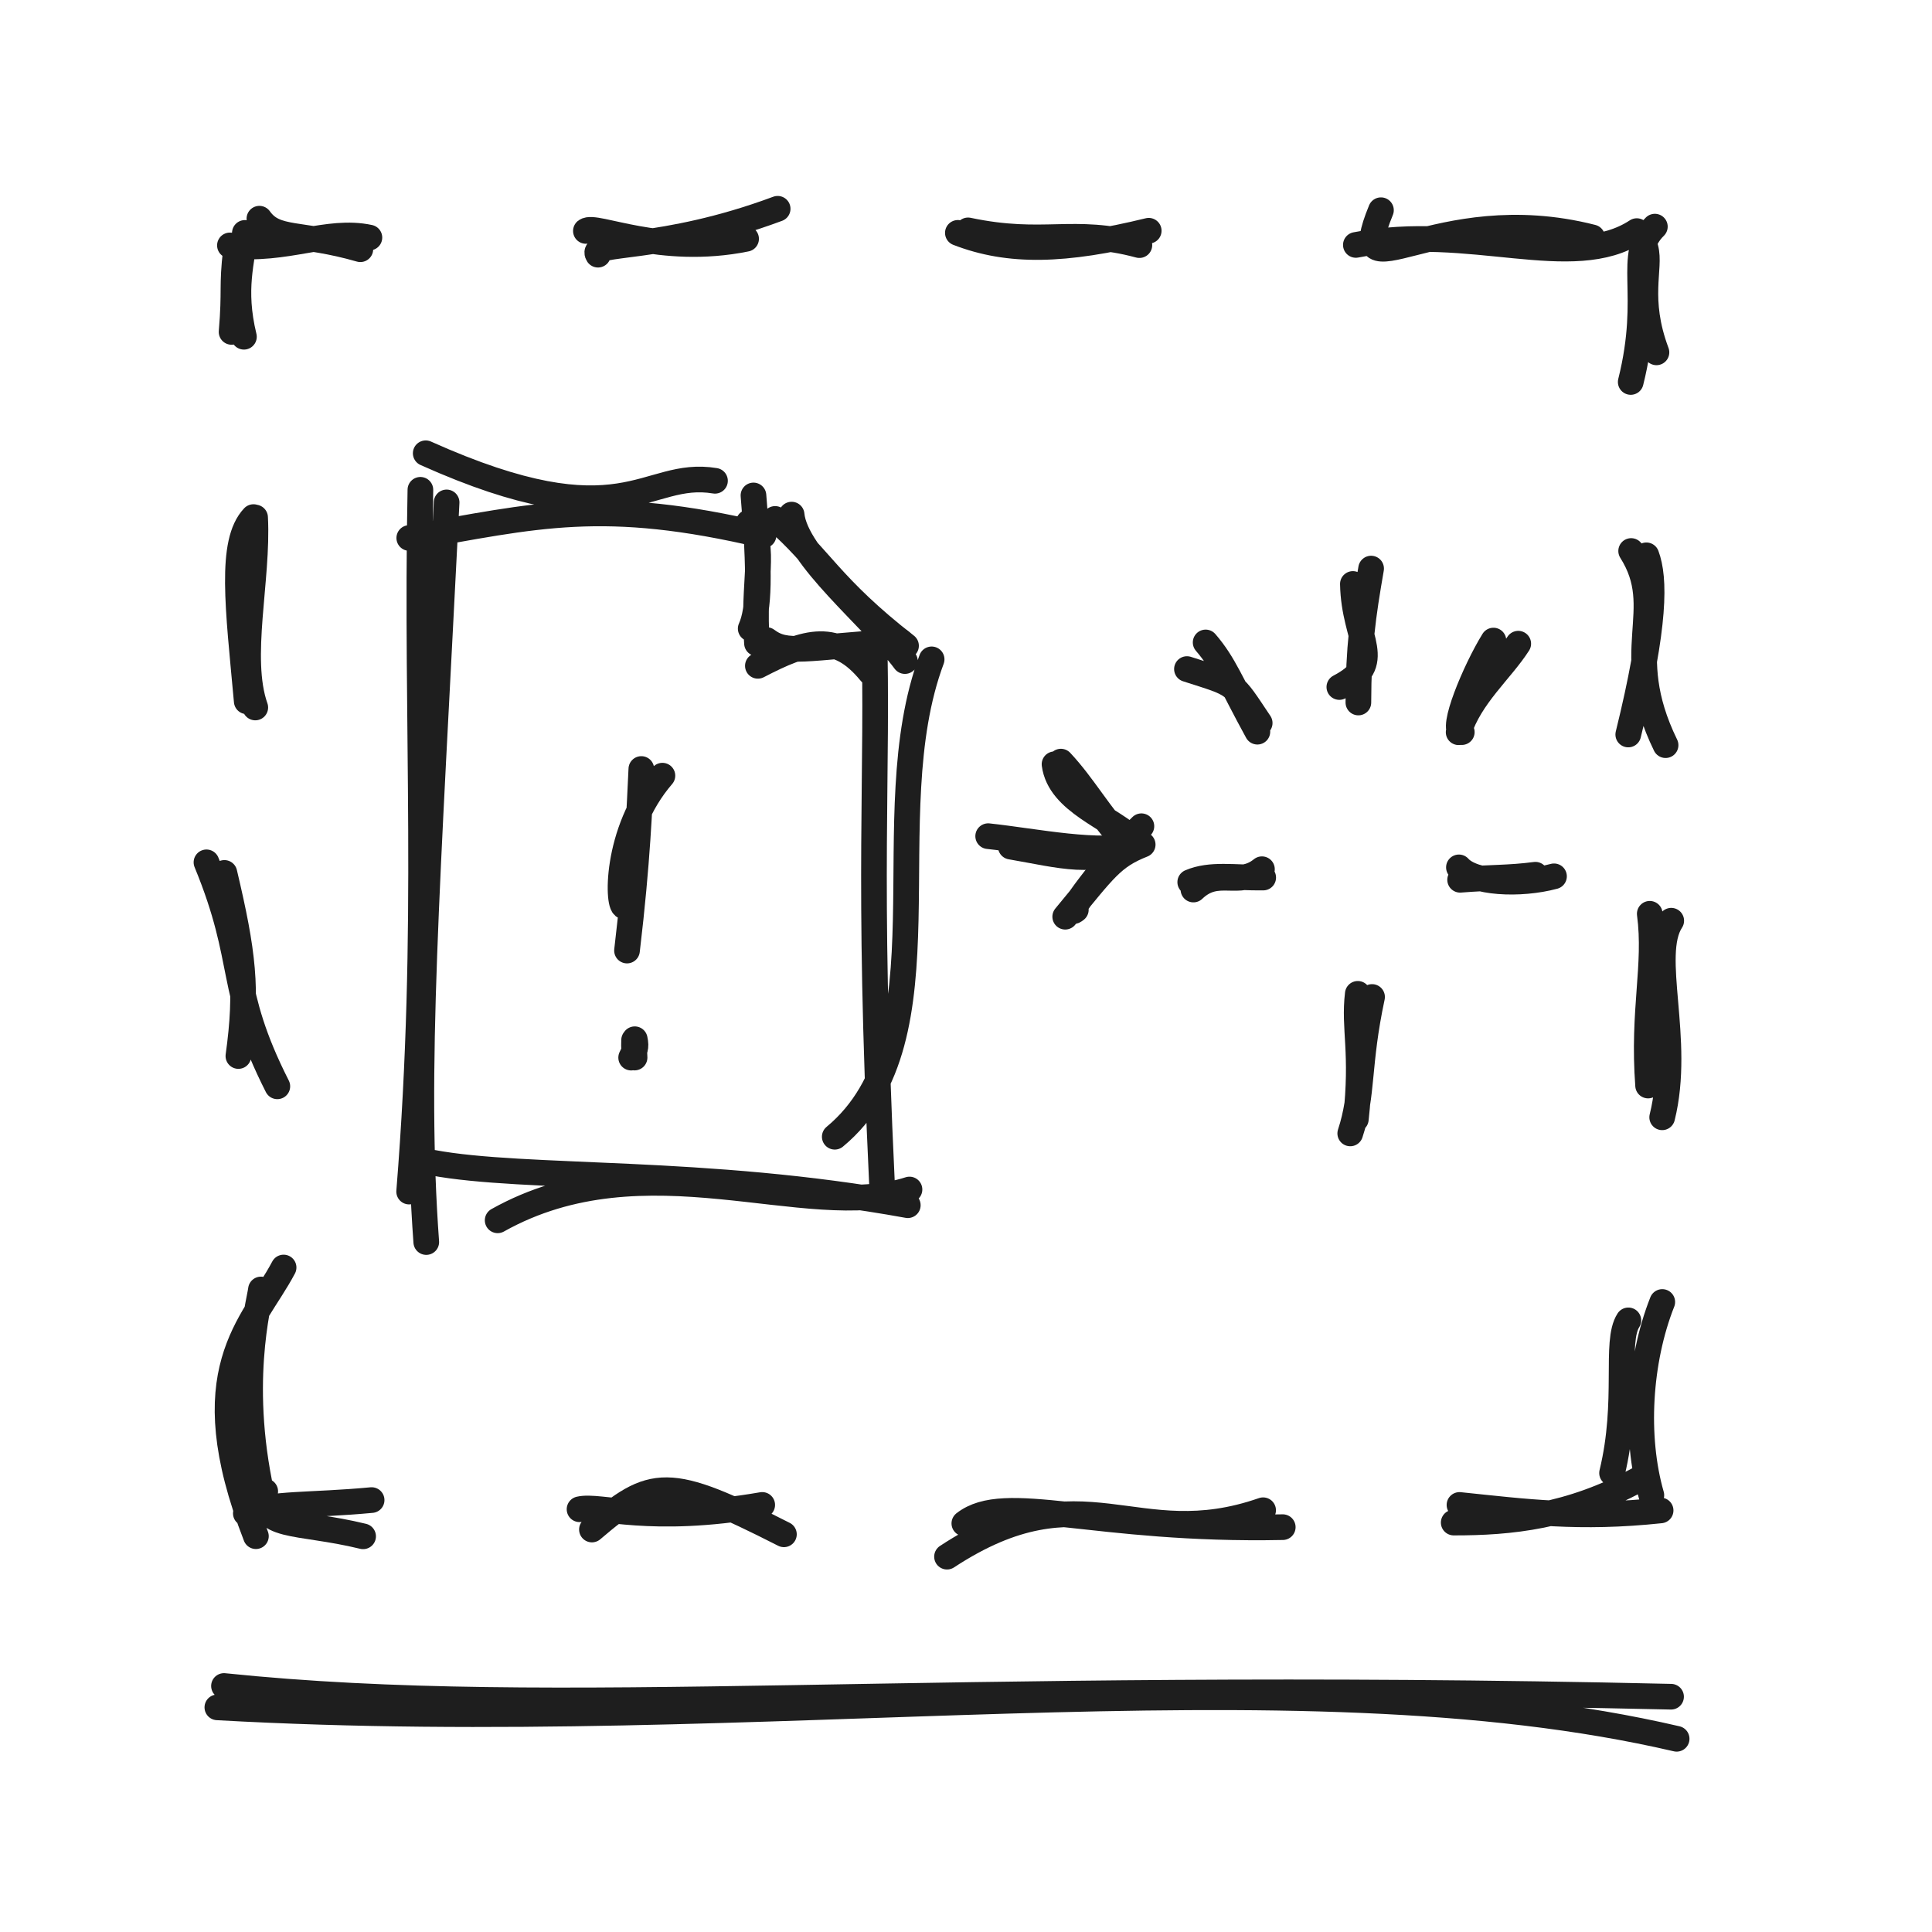
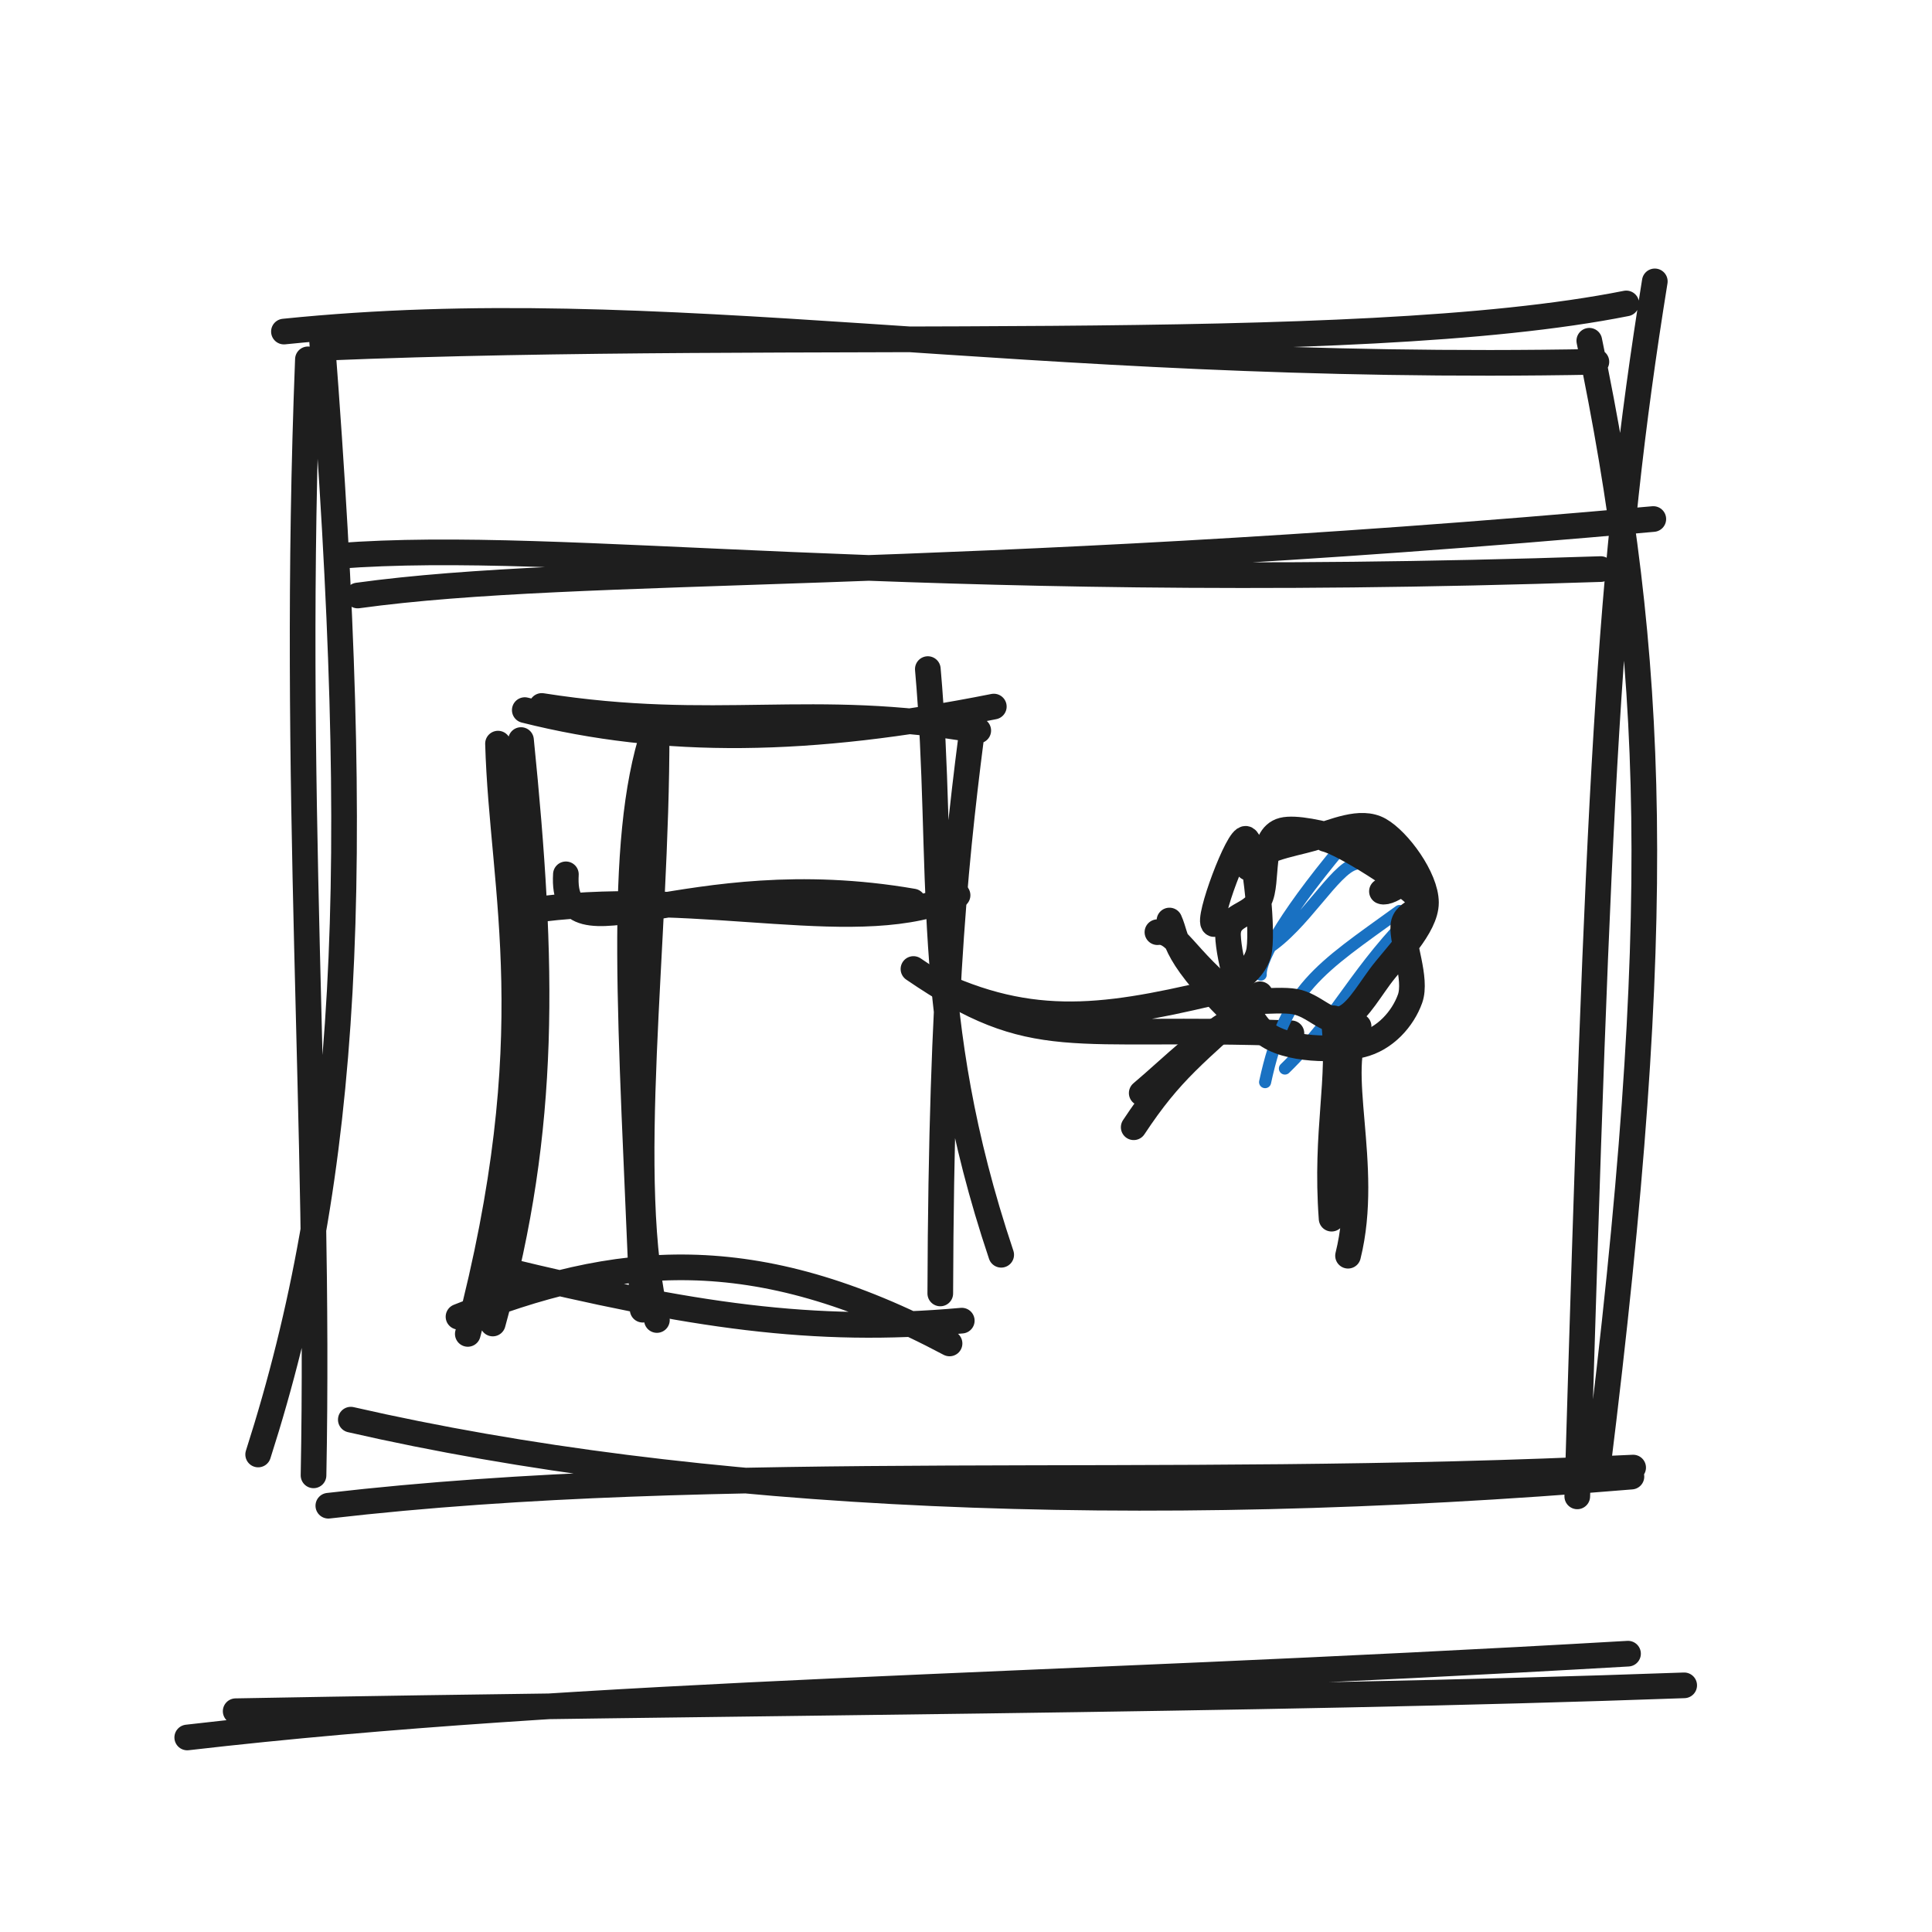
<svg xmlns="http://www.w3.org/2000/svg" width="128" height="128" viewBox="0 0 128 128" role="img">
-   <path d="M15.343 21.99 C15.582 19.162, 15.339 19.068, 15.629 16.591 M16.161 22.311 C15.383 19.099, 16.064 17.318, 16.223 15.431 M17.186 14.489 C18.257 15.992, 19.835 15.349, 23.874 16.512 M15.233 16.259 C18.961 16.674, 21.685 15.144, 24.474 15.74" stroke="#1e1e1e" stroke-width="1.7" fill="none" stroke-linecap="round" stroke-linejoin="round" />
-   <path d="M39.619 16.873 C39.021 15.975, 43.795 16.708, 51.522 13.832 M38.817 15.3 C39.421 14.815, 43.737 16.981, 49.431 15.822" stroke="#1e1e1e" stroke-width="1.7" fill="none" stroke-linecap="round" stroke-linejoin="round" />
-   <path d="M64.136 15.263 C69.192 16.328, 71.082 15.05, 75.487 16.24 M63.461 15.428 C66.845 16.739, 70.492 16.661, 76.106 15.287" stroke="#1e1e1e" stroke-width="1.7" fill="none" stroke-linecap="round" stroke-linejoin="round" />
-   <path d="M91.492 13.927 C89.018 19.957, 95.044 13.056, 105.488 15.727 M89.829 16.227 C97.373 14.745, 104.17 18.124, 108.441 15.311 M109.639 15.015 C107.692 16.929, 109.529 19.365, 108.04 25.307 M109.023 16.454 C109.381 17.779, 108.405 19.765, 109.745 23.344" stroke="#1e1e1e" stroke-width="1.7" fill="none" stroke-linecap="round" stroke-linejoin="round" />
-   <path d="M16.901 34.283 C17.119 38.389, 15.747 43.574, 16.913 46.873 M16.795 34.258 C15.205 35.938, 15.776 40.222, 16.347 46.462" stroke="#1e1e1e" stroke-width="1.7" fill="none" stroke-linecap="round" stroke-linejoin="round" />
-   <path d="M13.679 57.132 C16.433 63.815, 15.061 65.43, 18.374 71.972 M14.866 57.833 C16.117 63.13, 16.413 65.519, 15.794 69.964" stroke="#1e1e1e" stroke-width="1.7" fill="none" stroke-linecap="round" stroke-linejoin="round" />
-   <path d="M18.789 83.976 C16.745 87.842, 12.683 90.786, 16.955 101.776 M17.288 85.431 C17.176 86.354, 15.602 91.886, 17.504 99.694 M17.572 98.806 C17.061 101.344, 19.652 100.71, 24.057 101.785 M16.287 100.264 C18.03 99.56, 20.563 99.766, 24.621 99.384" stroke="#1e1e1e" stroke-width="1.7" fill="none" stroke-linecap="round" stroke-linejoin="round" />
-   <path d="M108.068 36.505 C110.564 40.454, 107.256 43.03, 110.349 49.369 M109.076 36.791 C109.647 38.323, 109.681 41.34, 107.876 48.663" stroke="#1e1e1e" stroke-width="1.7" fill="none" stroke-linecap="round" stroke-linejoin="round" />
-   <path d="M110.724 61 C109.208 63.314, 111.405 68.876, 110.124 74.024 M109.301 60.541 C109.758 63.988, 108.818 66.903, 109.191 71.92" stroke="#1e1e1e" stroke-width="1.7" fill="none" stroke-linecap="round" stroke-linejoin="round" />
-   <path d="M107.883 87.478 C106.962 88.908, 107.965 92.811, 106.803 97.592 M110.13 86.26 C108.584 90.168, 108.293 95.2, 109.407 99.061 M108.575 98.008 C103.979 100.499, 100.061 100.879, 96.312 100.874 M110.02 100.07 C104.622 100.643, 101.083 100.159, 96.694 99.707" stroke="#1e1e1e" stroke-width="1.7" fill="none" stroke-linecap="round" stroke-linejoin="round" />
-   <path d="M39.217 101.335 C43.251 97.902, 44.2 97.717, 51.937 101.652 M38.396 99.992 C39.755 99.675, 43 101.001, 50.499 99.705" stroke="#1e1e1e" stroke-width="1.7" fill="none" stroke-linecap="round" stroke-linejoin="round" />
-   <path d="M62.742 103.133 C71.863 97.149, 75.148 103.034, 83.685 100.057 M63.89 100.93 C66.593 98.811, 72.479 101.433, 84.986 101.178" stroke="#1e1e1e" stroke-width="1.7" fill="none" stroke-linecap="round" stroke-linejoin="round" />
-   <path d="M28.205 30.03 C41.417 35.959, 42.673 31.077, 47.37 31.854 M27.115 35.643 C35.535 34.166, 39.951 32.953, 50.586 35.468 M52.446 34.094 C52.713 36.895, 57.859 40.974, 59.953 43.798 M51.355 34.38 C54.308 36.923, 55.009 38.882, 60.027 42.784 M61.723 43.684 C57.82 54.129, 63.184 68.783, 55.305 75.312 M57.908 41.147 C58.205 51.795, 57.439 57.442, 58.433 78.404 M60.256 78.808 C53.407 81.026, 42.783 75.353, 32.971 80.849 M60.144 79.848 C46.699 77.404, 34.819 78.188, 28.627 77.024 M28.241 82.289 C27.414 70.953, 28.275 59.275, 29.589 33.286 M27.107 78.946 C28.533 61.206, 27.532 48.32, 27.852 32.451" stroke="#1e1e1e" stroke-width="1.7" fill="none" stroke-linecap="round" stroke-linejoin="round" />
-   <path d="M49.919 32.825 C50.358 38.005, 50.303 40.388, 49.736 41.647 M49.606 34.612 C50.819 36.219, 49.834 38.541, 50.152 42.62 M50.211 44.113 C53.46 42.426, 55.434 41.831, 57.663 44.545 M50.79 42.405 C52.131 43.405, 53.23 42.901, 59.652 42.489" stroke="#1e1e1e" stroke-width="1.7" fill="none" stroke-linecap="round" stroke-linejoin="round" />
-   <path d="M43.887 51.39 C40.651 55.136, 40.912 60.317, 41.412 60.045 M42.49 50.948 C42.373 53.331, 42.252 57.02, 41.541 62.977" stroke="#1e1e1e" stroke-width="1.7" fill="none" stroke-linecap="round" stroke-linejoin="round" />
-   <path d="M42.054 68.852 C42.174 69.413, 42.063 69.559, 41.816 70.069 M42.011 68.909 C41.983 69.379, 42.038 69.794, 42.042 70.065" stroke="#1e1e1e" stroke-width="1.7" fill="none" stroke-linecap="round" stroke-linejoin="round" />
-   <path d="M66.968 56.092 C70.149 56.635, 72.888 57.459, 74.663 55.807 M65.469 55.398 C68.632 55.737, 72.879 56.654, 75.37 55.951" stroke="#1e1e1e" stroke-width="1.7" fill="none" stroke-linecap="round" stroke-linejoin="round" />
-   <path d="M69.865 50.634 C70.193 53.142, 73.608 54.142, 75.279 55.772 M70.286 50.459 C71.808 52.088, 72.693 53.792, 74.748 56.106 M75.621 54.74 C73.274 57.011, 70.304 61.069, 71.277 60.271 M75.706 55.957 C73.69 56.753, 73.197 57.559, 70.573 60.734" stroke="#1e1e1e" stroke-width="1.7" fill="none" stroke-linecap="round" stroke-linejoin="round" />
-   <path d="M89.632 38.689 C89.7 42.487, 91.876 43.87, 88.735 45.517 M90.84 37.67 C90.294 40.818, 90.004 42.871, 89.996 46.543" stroke="#1e1e1e" stroke-width="1.7" fill="none" stroke-linecap="round" stroke-linejoin="round" />
-   <path d="M78.638 44.327 C81.966 45.397, 81.599 45.131, 83.458 47.902 M79.877 42.563 C81.12 44.004, 81.516 45.21, 83.305 48.476" stroke="#1e1e1e" stroke-width="1.7" fill="none" stroke-linecap="round" stroke-linejoin="round" />
-   <path d="M98.945 42.439 C97.723 44.412, 96.068 48.409, 96.847 48.505 M100.588 42.646 C99.44 44.438, 97.398 46.116, 96.639 48.513" stroke="#1e1e1e" stroke-width="1.7" fill="none" stroke-linecap="round" stroke-linejoin="round" />
-   <path d="M79.067 58.934 C80.68 57.388, 82.051 58.852, 83.607 57.588 M78.856 58.444 C80.21 57.865, 81.783 58.168, 83.691 58.14" stroke="#1e1e1e" stroke-width="1.7" fill="none" stroke-linecap="round" stroke-linejoin="round" />
-   <path d="M96.657 57.465 C97.587 58.519, 100.711 58.662, 102.957 58.058 M96.737 58.288 C98.736 58.126, 99.955 58.185, 101.724 57.953" stroke="#1e1e1e" stroke-width="1.7" fill="none" stroke-linecap="round" stroke-linejoin="round" />
-   <path d="M90.903 66.052 C89.943 70.537, 90.323 72.467, 89.457 75.092 M89.957 65.844 C89.678 68.167, 90.326 69.658, 89.828 74.148" stroke="#1e1e1e" stroke-width="1.7" fill="none" stroke-linecap="round" stroke-linejoin="round" />
-   <path d="M14.4 113.117 C50.85 115.166, 85.351 109.215, 111.082 115.2 M14.839 111.701 C36.994 114.002, 61.178 111.279, 110.712 112.412" stroke="#1e1e1e" stroke-width="1.7" fill="none" stroke-linecap="round" stroke-linejoin="round" />
+   <path d="M18.811 21.967 C43.904 19.402, 67.217 24.7, 105.765 23.97 M21.536 23.036 C53.152 21.729, 89.543 23.728, 107.744 20.103 M109.635 18.642 C106.545 37.821, 105.89 52.205, 104.498 99.139 M105.295 22.576 C109.684 43.746, 110.407 60.601, 105.83 97.421 M108.086 97.829 C74.94 100.59, 45.977 99.26, 23.242 94.056 M108.2 97.231 C76.379 98.783, 47.807 96.744, 21.753 99.758 M17.104 96.364 C23.143 77.515, 24.065 57.976, 21.336 22.535 M20.772 97.746 C21.22 74.496, 19.288 52.108, 20.4 23.807" stroke="#1e1e1e" stroke-width="1.7" fill="none" stroke-linecap="round" stroke-linejoin="round" />
+   <path d="M23.699 39.454 C38.645 37.395, 62.544 38.616, 109.536 34.387 M22.362 36.833 C37.691 35.663, 59.208 39.275, 106.052 37.703" stroke="#1e1e1e" stroke-width="1.7" fill="none" stroke-linecap="round" stroke-linejoin="round" />
+   <path d="M35.893 46.771 C47.487 48.591, 53.804 46.46, 64.812 48.4 M34.768 47.046 C44.003 49.369, 53.676 49.238, 65.843 46.812 M61.471 44.329 C62.63 57.437, 60.994 67.216, 66.332 83.132 M64.545 47.252 C63.406 56.096, 62.361 64.877, 62.296 85.694 M62.91 89.007 C49.96 82.12, 40.854 83.054, 30.377 87.237 M63.72 87.496 C53.929 88.378, 45.821 87.174, 33.155 84.087 M30.993 88.375 C36.229 68.455, 33.275 59.129, 32.994 49.267 M32.647 87.686 C36.256 74.65, 36.017 63.91, 34.518 49.03" stroke="#1e1e1e" stroke-width="1.7" fill="none" stroke-linecap="round" stroke-linejoin="round" />
+   <path d="M37.492 57.927 C37.145 63.996, 45.298 57.095, 60.488 59.727 M35.829 60.227 C46.8 58.872, 57.024 62.25, 63.441 59.311" stroke="#1e1e1e" stroke-width="1.7" fill="none" stroke-linecap="round" stroke-linejoin="round" />
+   <path d="M43.501 48.472 C43.528 62.496, 41.241 78.317, 43.522 87.454 M43.324 48.43 C40.865 55.893, 41.817 67.694, 42.579 86.77" stroke="#1e1e1e" stroke-width="1.7" fill="none" stroke-linecap="round" stroke-linejoin="round" />
+   <path d="M60.519 64.199 C68.594 69.718, 70.741 67.934, 85.561 68.459 M62.3 65.25 C68.955 68.292, 73.961 67.315, 81.691 65.446" stroke="#1e1e1e" stroke-width="1.7" fill="none" stroke-linecap="round" stroke-linejoin="round" />
+   <path d="M77.479 60.987 C78.06 62.273, 77.528 63.162, 82.506 67.942 M76.683 61.759 C78.065 61.581, 78.625 63.937, 82.797 66.838 M83.482 65.874 C79.097 69.887, 77.597 70.923, 75.111 74.683 M82.27 67.249 C79.694 68.592, 77.874 70.53, 75.642 72.419" stroke="#1e1e1e" stroke-width="1.7" fill="none" stroke-linecap="round" stroke-linejoin="round" />
+   <path d="M84.833 55.194 C84.833 55.194, 84.833 55.194, 84.833 55.194 M84.833 55.194 C84.833 55.194, 84.833 55.194, 84.833 55.194 M83.527 64.573 C83.463 63.514, 85.284 60.29, 89.671 55.172 M83.906 62.896 C86.364 61.353, 88.416 57.564, 89.79 57.238 M83.816 71.695 C85.163 65.454, 87.405 64.199, 92.722 60.355 M85.129 70.794 C88.8 67.212, 89.702 64.36, 94.054 60.103" stroke="#1971c2" stroke-width="0.8" fill="none" stroke-linecap="round" stroke-linejoin="round" />
+   <path d="M87.813 55.583 C89.018 55.867, 93.085 58.474, 93.945 59.433 C94.805 60.392, 93.06 60.216, 92.972 61.339 C92.885 62.461, 93.889 64.852, 93.42 66.166 C92.952 67.481, 91.772 68.85, 90.163 69.226 C88.554 69.602, 85.232 69.628, 83.764 68.422 C82.297 67.215, 81.412 63.455, 81.358 61.985 C81.304 60.515, 82.834 60.764, 83.439 59.602 C84.045 58.44, 83.383 55.42, 84.991 55.012 C86.6 54.604, 91.996 56.481, 93.09 57.155 C94.184 57.828, 92.034 59.269, 91.557 59.055 M82.703 57.492 C83.221 56.252, 85.491 55.958, 86.94 55.54 C88.388 55.122, 90.137 54.276, 91.393 54.985 C92.649 55.694, 94.47 58.172, 94.474 59.795 C94.477 61.418, 92.351 63.437, 91.413 64.724 C90.474 66.012, 89.779 67.249, 88.842 67.521 C87.905 67.794, 87.082 66.6, 85.79 66.361 C84.497 66.122, 81.478 66.659, 81.085 66.085 C80.692 65.512, 83.184 64.671, 83.431 62.921 C83.677 61.171, 83.064 55.867, 82.563 55.584 C82.063 55.3, 79.937 61.018, 80.426 61.219" stroke="#1e1e1e" stroke-width="1.7" fill="none" stroke-linecap="round" stroke-linejoin="round" />
+   <path d="M90.011 68 C88.243 70.7, 90.806 77.189, 89.311 83.194 M88.351 67.465 C88.885 71.486, 87.788 74.886, 88.222 80.74" stroke="#1e1e1e" stroke-width="1.7" fill="none" stroke-linecap="round" stroke-linejoin="round" />
+   <path d="M12.405 115.112 C38.967 112.041, 68.348 111.854, 107.861 109.56 M15.614 113.372 C48.371 112.764, 83.211 112.683, 111.582 111.658" stroke="#1e1e1e" stroke-width="1.7" fill="none" stroke-linecap="round" stroke-linejoin="round" />
</svg>
